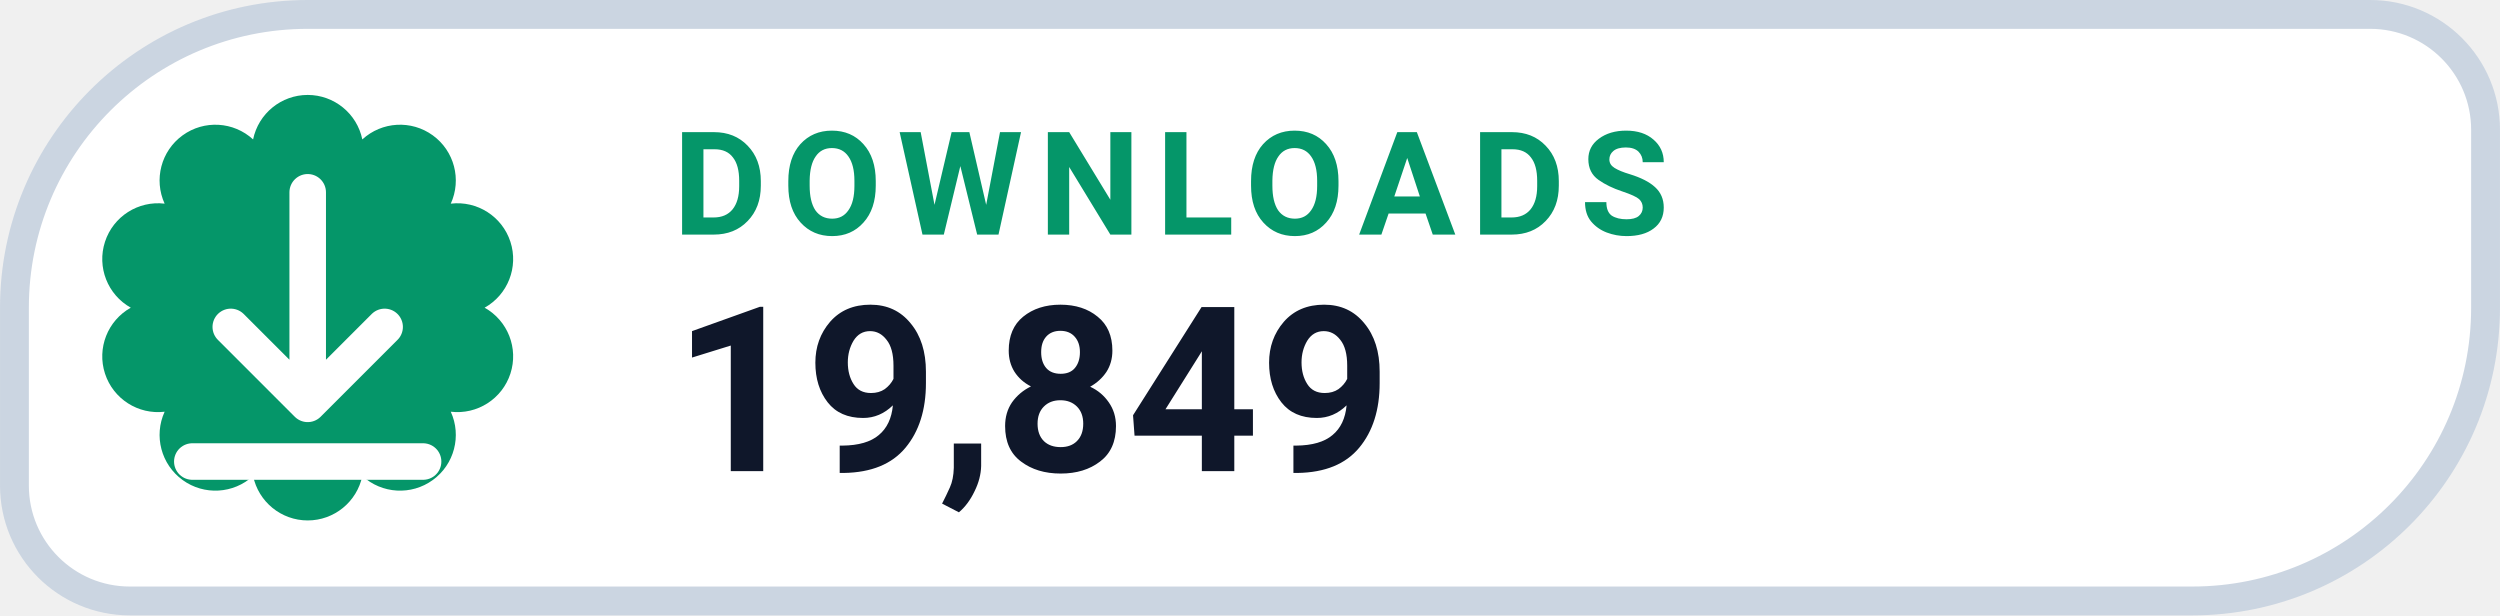
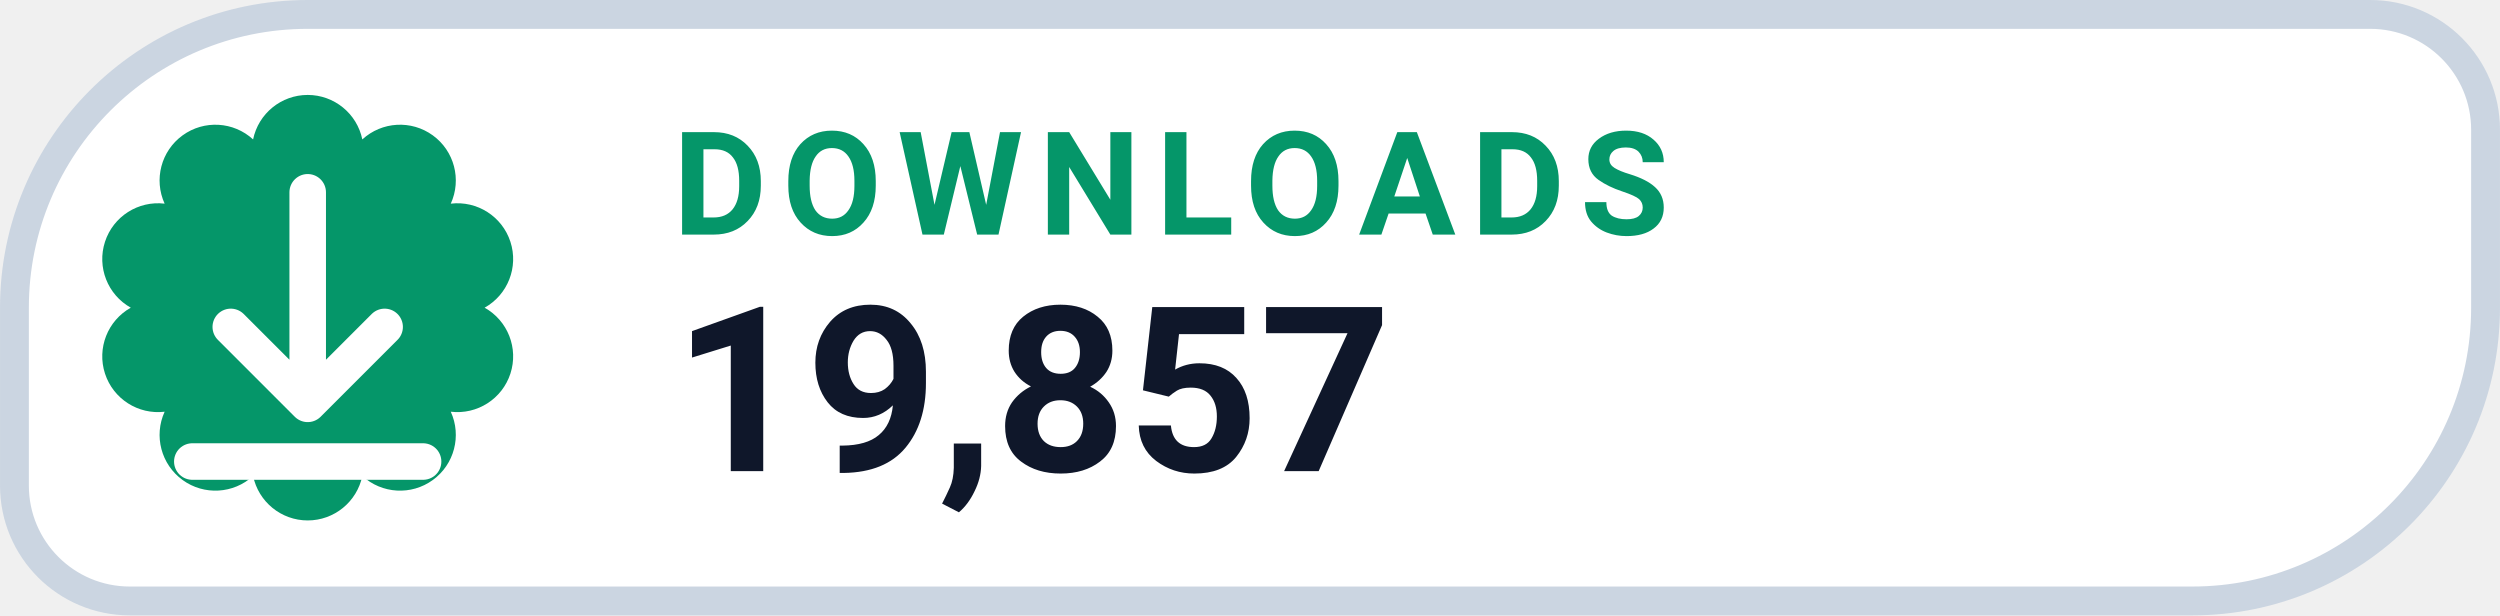
- <svg xmlns="http://www.w3.org/2000/svg" width="126" height="31.015" viewBox="0 0 130 32" role="img" aria-label="DOWNLOADS 19,849">
+ <svg xmlns="http://www.w3.org/2000/svg" width="126" height="31.015" viewBox="0 0 130 32" role="img" aria-label="DOWNLOADS 19,857">
  <path d="M 16.00 0.75 H 123.25 A 6.00 6.00 0 0 1 129.25 6.75 V 16.00 A 15.25 15.25 0 0 1 114.00 31.25 H 6.75 A 6.00 6.00 0 0 1 0.75 25.25 V 16.00 A 15.25 15.25 0 0 1 16.00 0.75 Z" fill="#FFFFFF" stroke="#CBD5E1" stroke-width="1.5" />
  <path d="M 13.16 7.25 A 2.90 2.90 0 0 1 18.84 7.25 A 2.90 2.90 0 0 1 23.44 10.59 A 2.90 2.90 0 0 1 25.20 16.00 A 2.90 2.90 0 0 1 23.44 21.41 A 2.90 2.90 0 0 1 18.84 24.75 A 2.90 2.90 0 0 1 13.16 24.75 A 2.90 2.90 0 0 1 8.56 21.41 A 2.90 2.90 0 0 1 6.80 16.00 A 2.90 2.90 0 0 1 8.56 10.59 A 2.90 2.90 0 0 1 13.16 7.25 Z" fill="#059669" />
  <g transform="translate(16 16)" style="color:#FFFFFF;">
    <path d="M0 -6 v11 m0 0 l4 -4 m-4 4 l-4 -4 M-6 8 h12" fill="none" stroke="currentColor" stroke-width="1.9" stroke-linecap="round" stroke-linejoin="round" />
  </g>
  <text x="35" y="12.2" fill="#059669" font-family="-apple-system,BlinkMacSystemFont,'Segoe UI',Roboto,Helvetica,Arial,sans-serif" font-size="7.5" font-weight="700" letter-spacing=".8">DOWNLOADS</text>
-   <text x="35" y="24.5" fill="#0F172A" font-family="-apple-system,BlinkMacSystemFont,'Segoe UI',Roboto,Helvetica,Arial,sans-serif" font-size="12" font-weight="750">19,849</text>
+   <text x="35" y="24.5" fill="#0F172A" font-family="-apple-system,BlinkMacSystemFont,'Segoe UI',Roboto,Helvetica,Arial,sans-serif" font-size="12" font-weight="750">19,857</text>
</svg>
